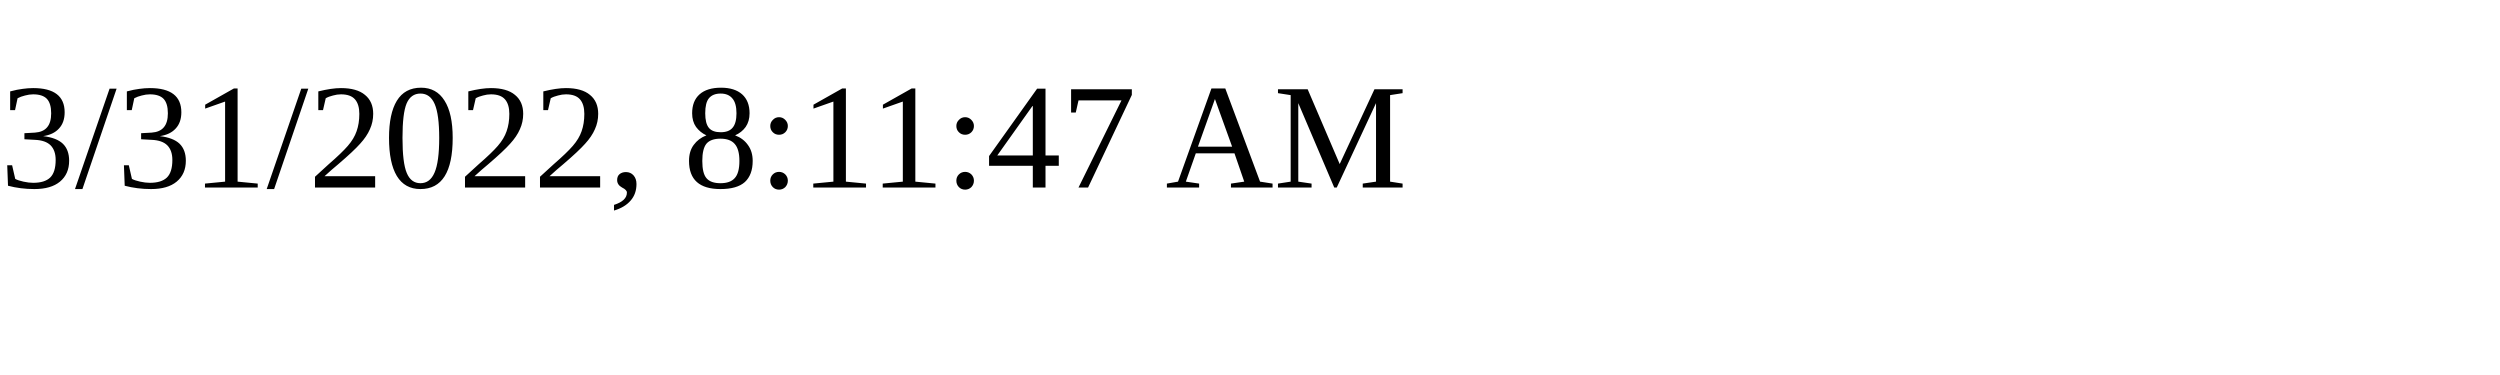
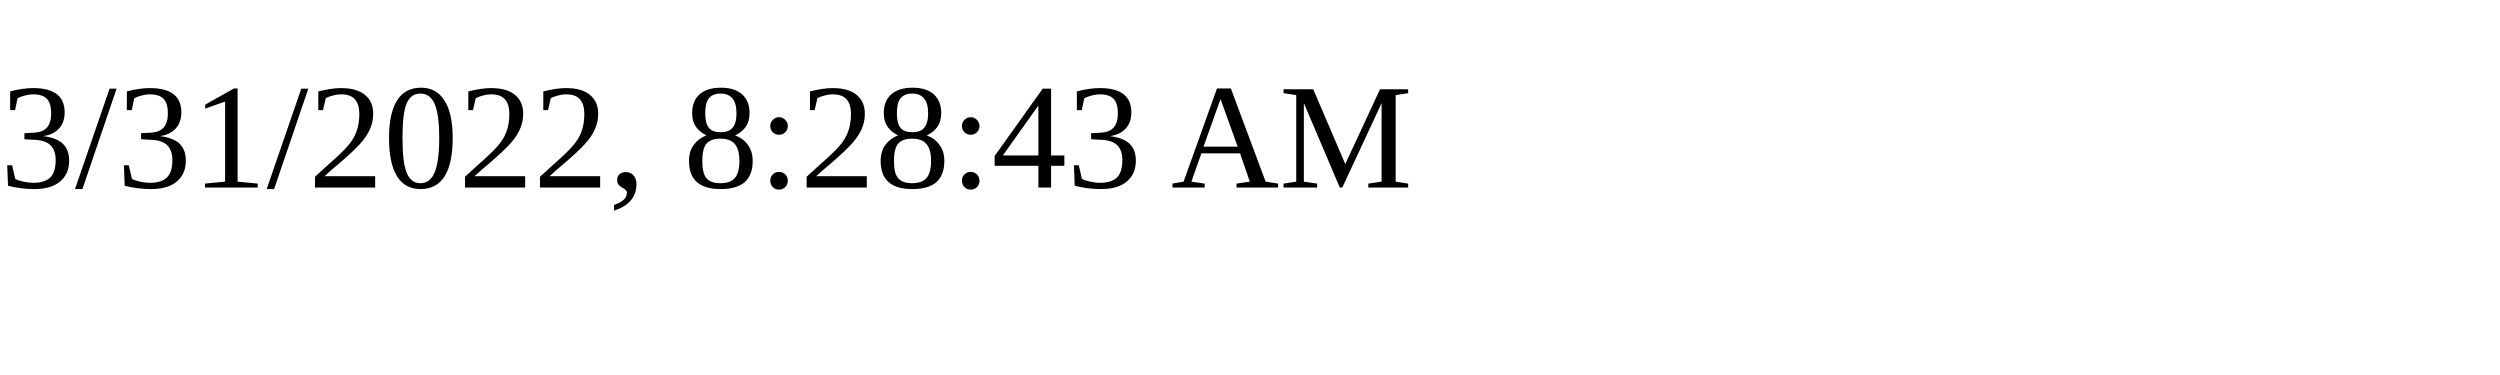
<svg xmlns="http://www.w3.org/2000/svg" height="30" width="200">
-   <text x="0" y="15">3/31/2022, 8:11:47 AM</text>
+   <text x="0" y="15">3/31/2022, 8:28:43 AM</text>
</svg>
